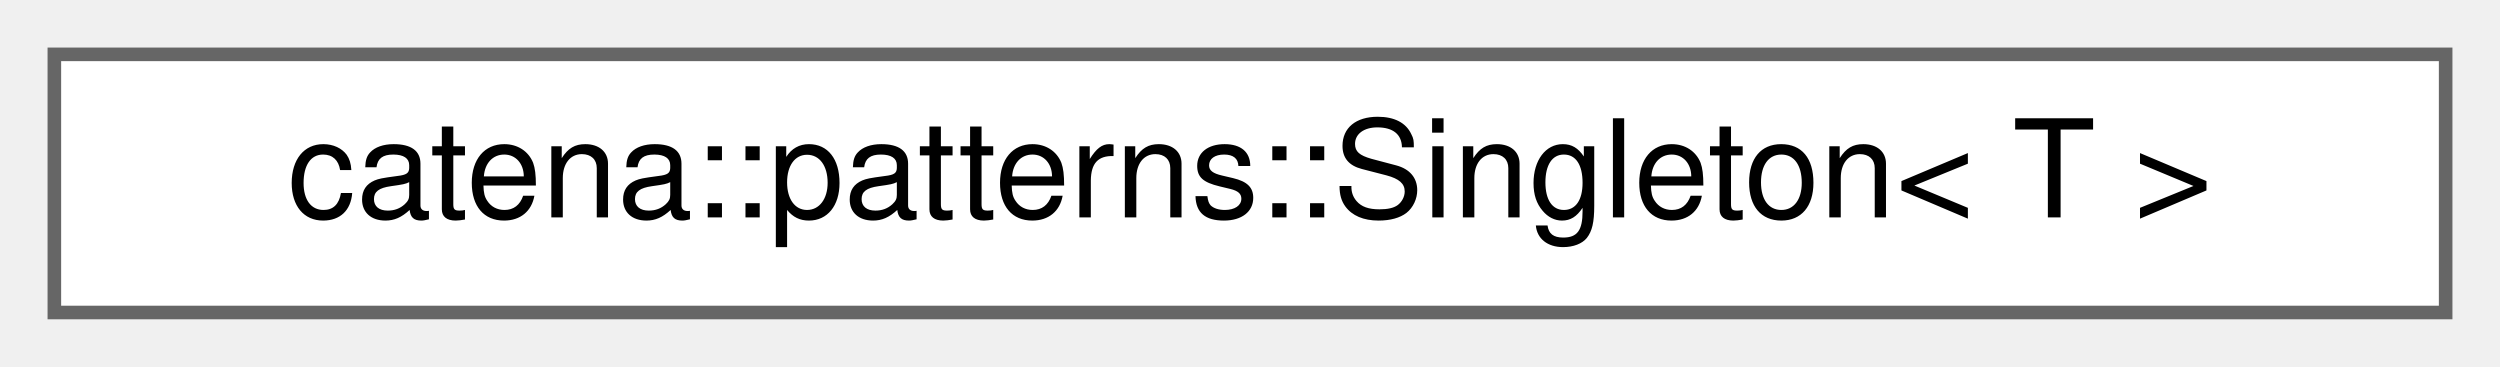
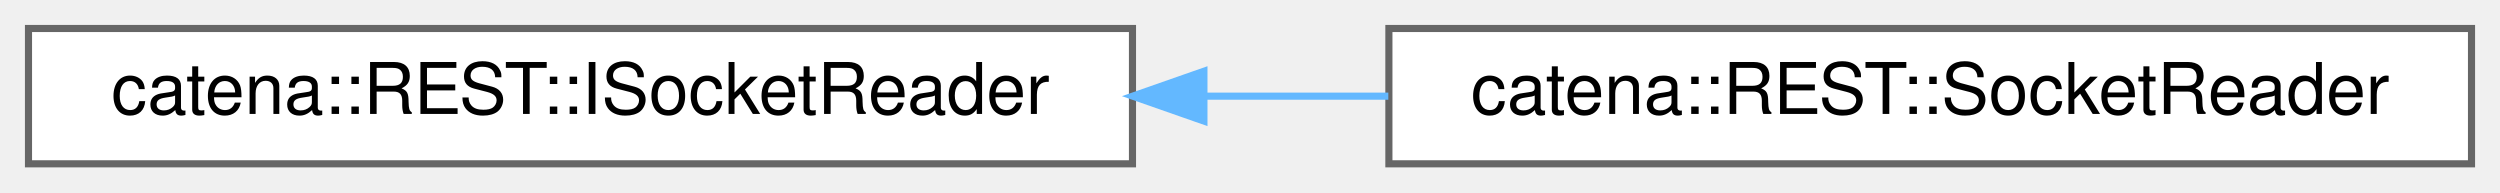
- <svg xmlns="http://www.w3.org/2000/svg" xmlns:xlink="http://www.w3.org/1999/xlink" width="184pt" height="27pt" viewBox="0.00 0.00 184.00 27.00">
+ <svg xmlns="http://www.w3.org/2000/svg" xmlns:xlink="http://www.w3.org/1999/xlink" width="351pt" height="27pt" viewBox="0.00 0.00 351.00 27.00">
  <g id="graph0" class="graph" transform="scale(1 1) rotate(0) translate(4 23)">
    <g id="Node000000" class="node">
      <g id="a_Node000000">
-         <a xlink:href="classcatena_1_1patterns_1_1Singleton.html" target="_top" xlink:title="Class template to make Singletons.">
-           <polygon fill="white" stroke="#666666" points="176,-19 0,-19 0,0 176,0 176,-19" />
-           <text text-anchor="middle" x="88" y="-7" font-family="Helvetica,sans-Serif" font-size="10.00">catena::patterns::Singleton&lt; T &gt;</text>
+         <a xlink:href="classcatena_1_1REST_1_1ISocketReader.html" target="_top" xlink:title="Interface for the SocketReader class.">
+           <polygon fill="white" stroke="#666666" points="155,-19 0,-19 0,0 155,0 155,-19" />
+           <text text-anchor="middle" x="77.5" y="-7" font-family="Helvetica,sans-Serif" font-size="10.00">catena::REST::ISocketReader</text>
+         </a>
+       </g>
+     </g>
+     <g id="Node000001" class="node">
+       <g id="a_Node000001">
+         <a xlink:href="classcatena_1_1REST_1_1SocketReader.html" target="_top" xlink:title="A helper class which reads from the client socket using boost and extracts relevant information perta...">
+           <polygon fill="white" stroke="#666666" points="343,-19 191,-19 191,0 343,0 343,-19" />
+           <text text-anchor="middle" x="267" y="-7" font-family="Helvetica,sans-Serif" font-size="10.00">catena::REST::SocketReader</text>
+         </a>
+       </g>
+     </g>
+     <g id="edge53_Node000000_Node000001" class="edge">
+       <g id="a_edge53_Node000000_Node000001">
+         <a xlink:title=" ">
+           <path fill="none" stroke="#63b8ff" d="M165.1,-9.5C173.73,-9.5 182.43,-9.5 190.92,-9.5" />
+           <polygon fill="#63b8ff" stroke="#63b8ff" points="165.03,-6 155.03,-9.5 165.03,-13 165.03,-6" />
        </a>
      </g>
    </g>
  </g>
</svg>
